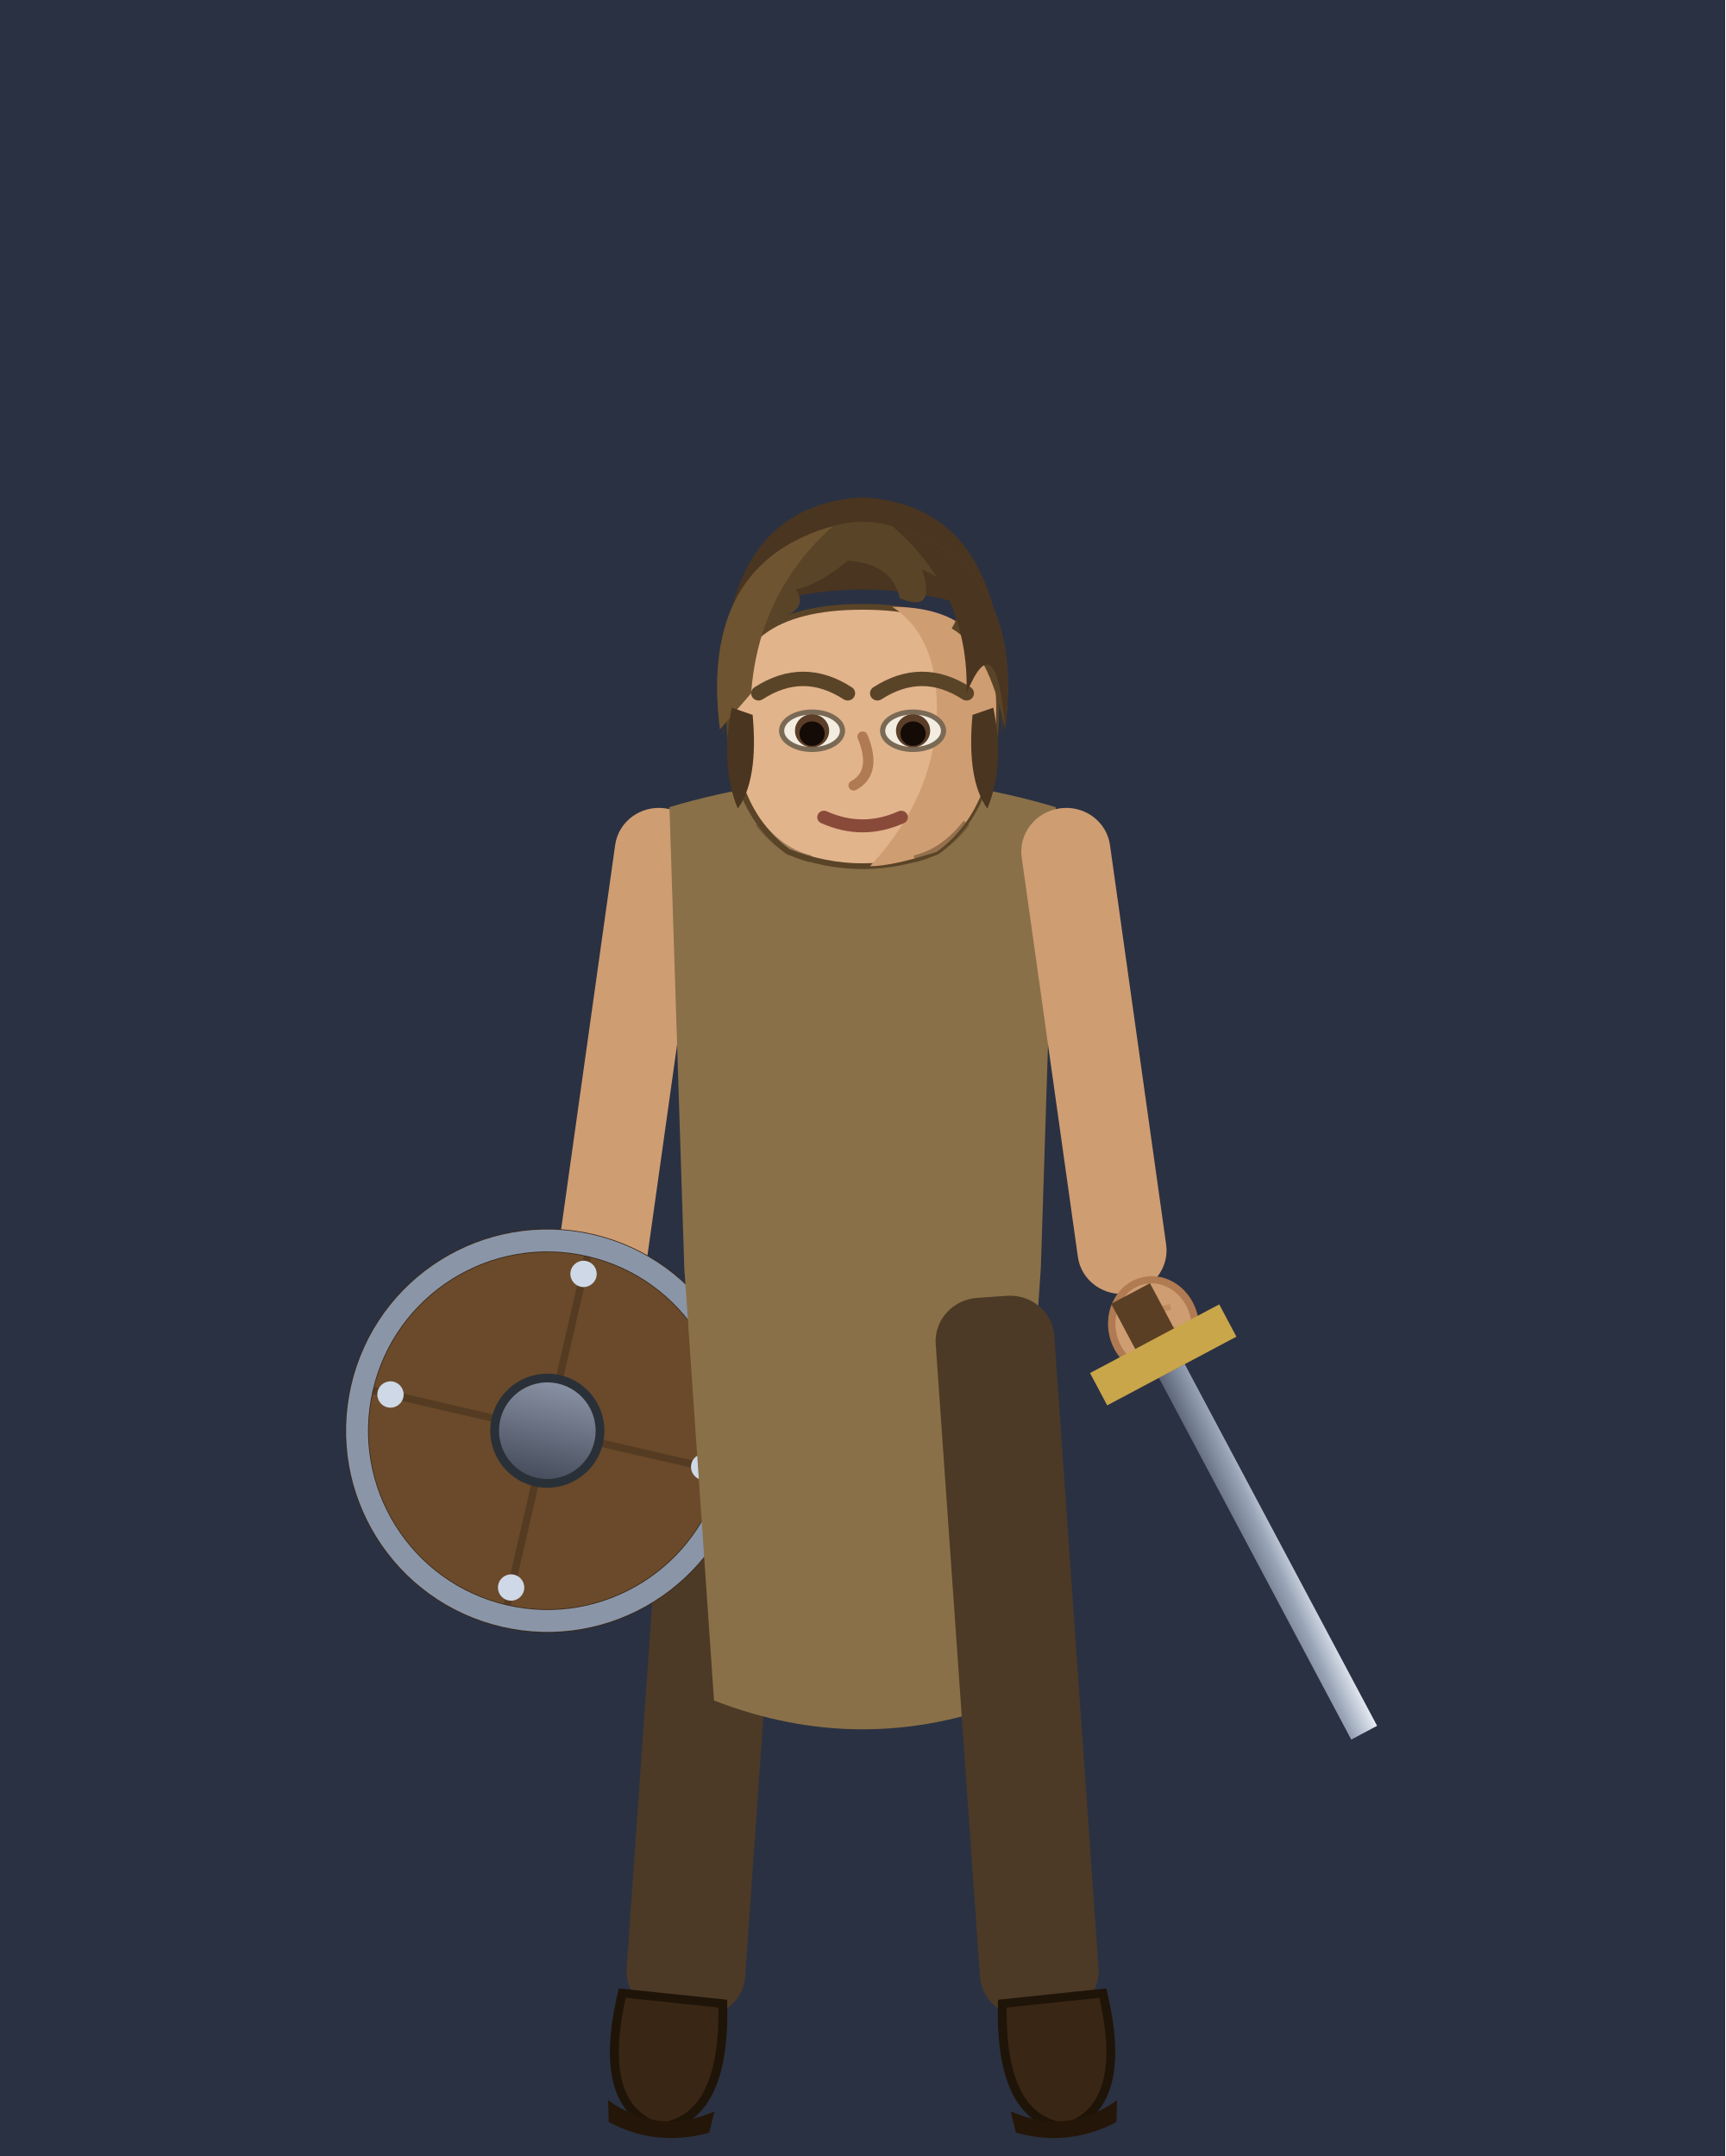
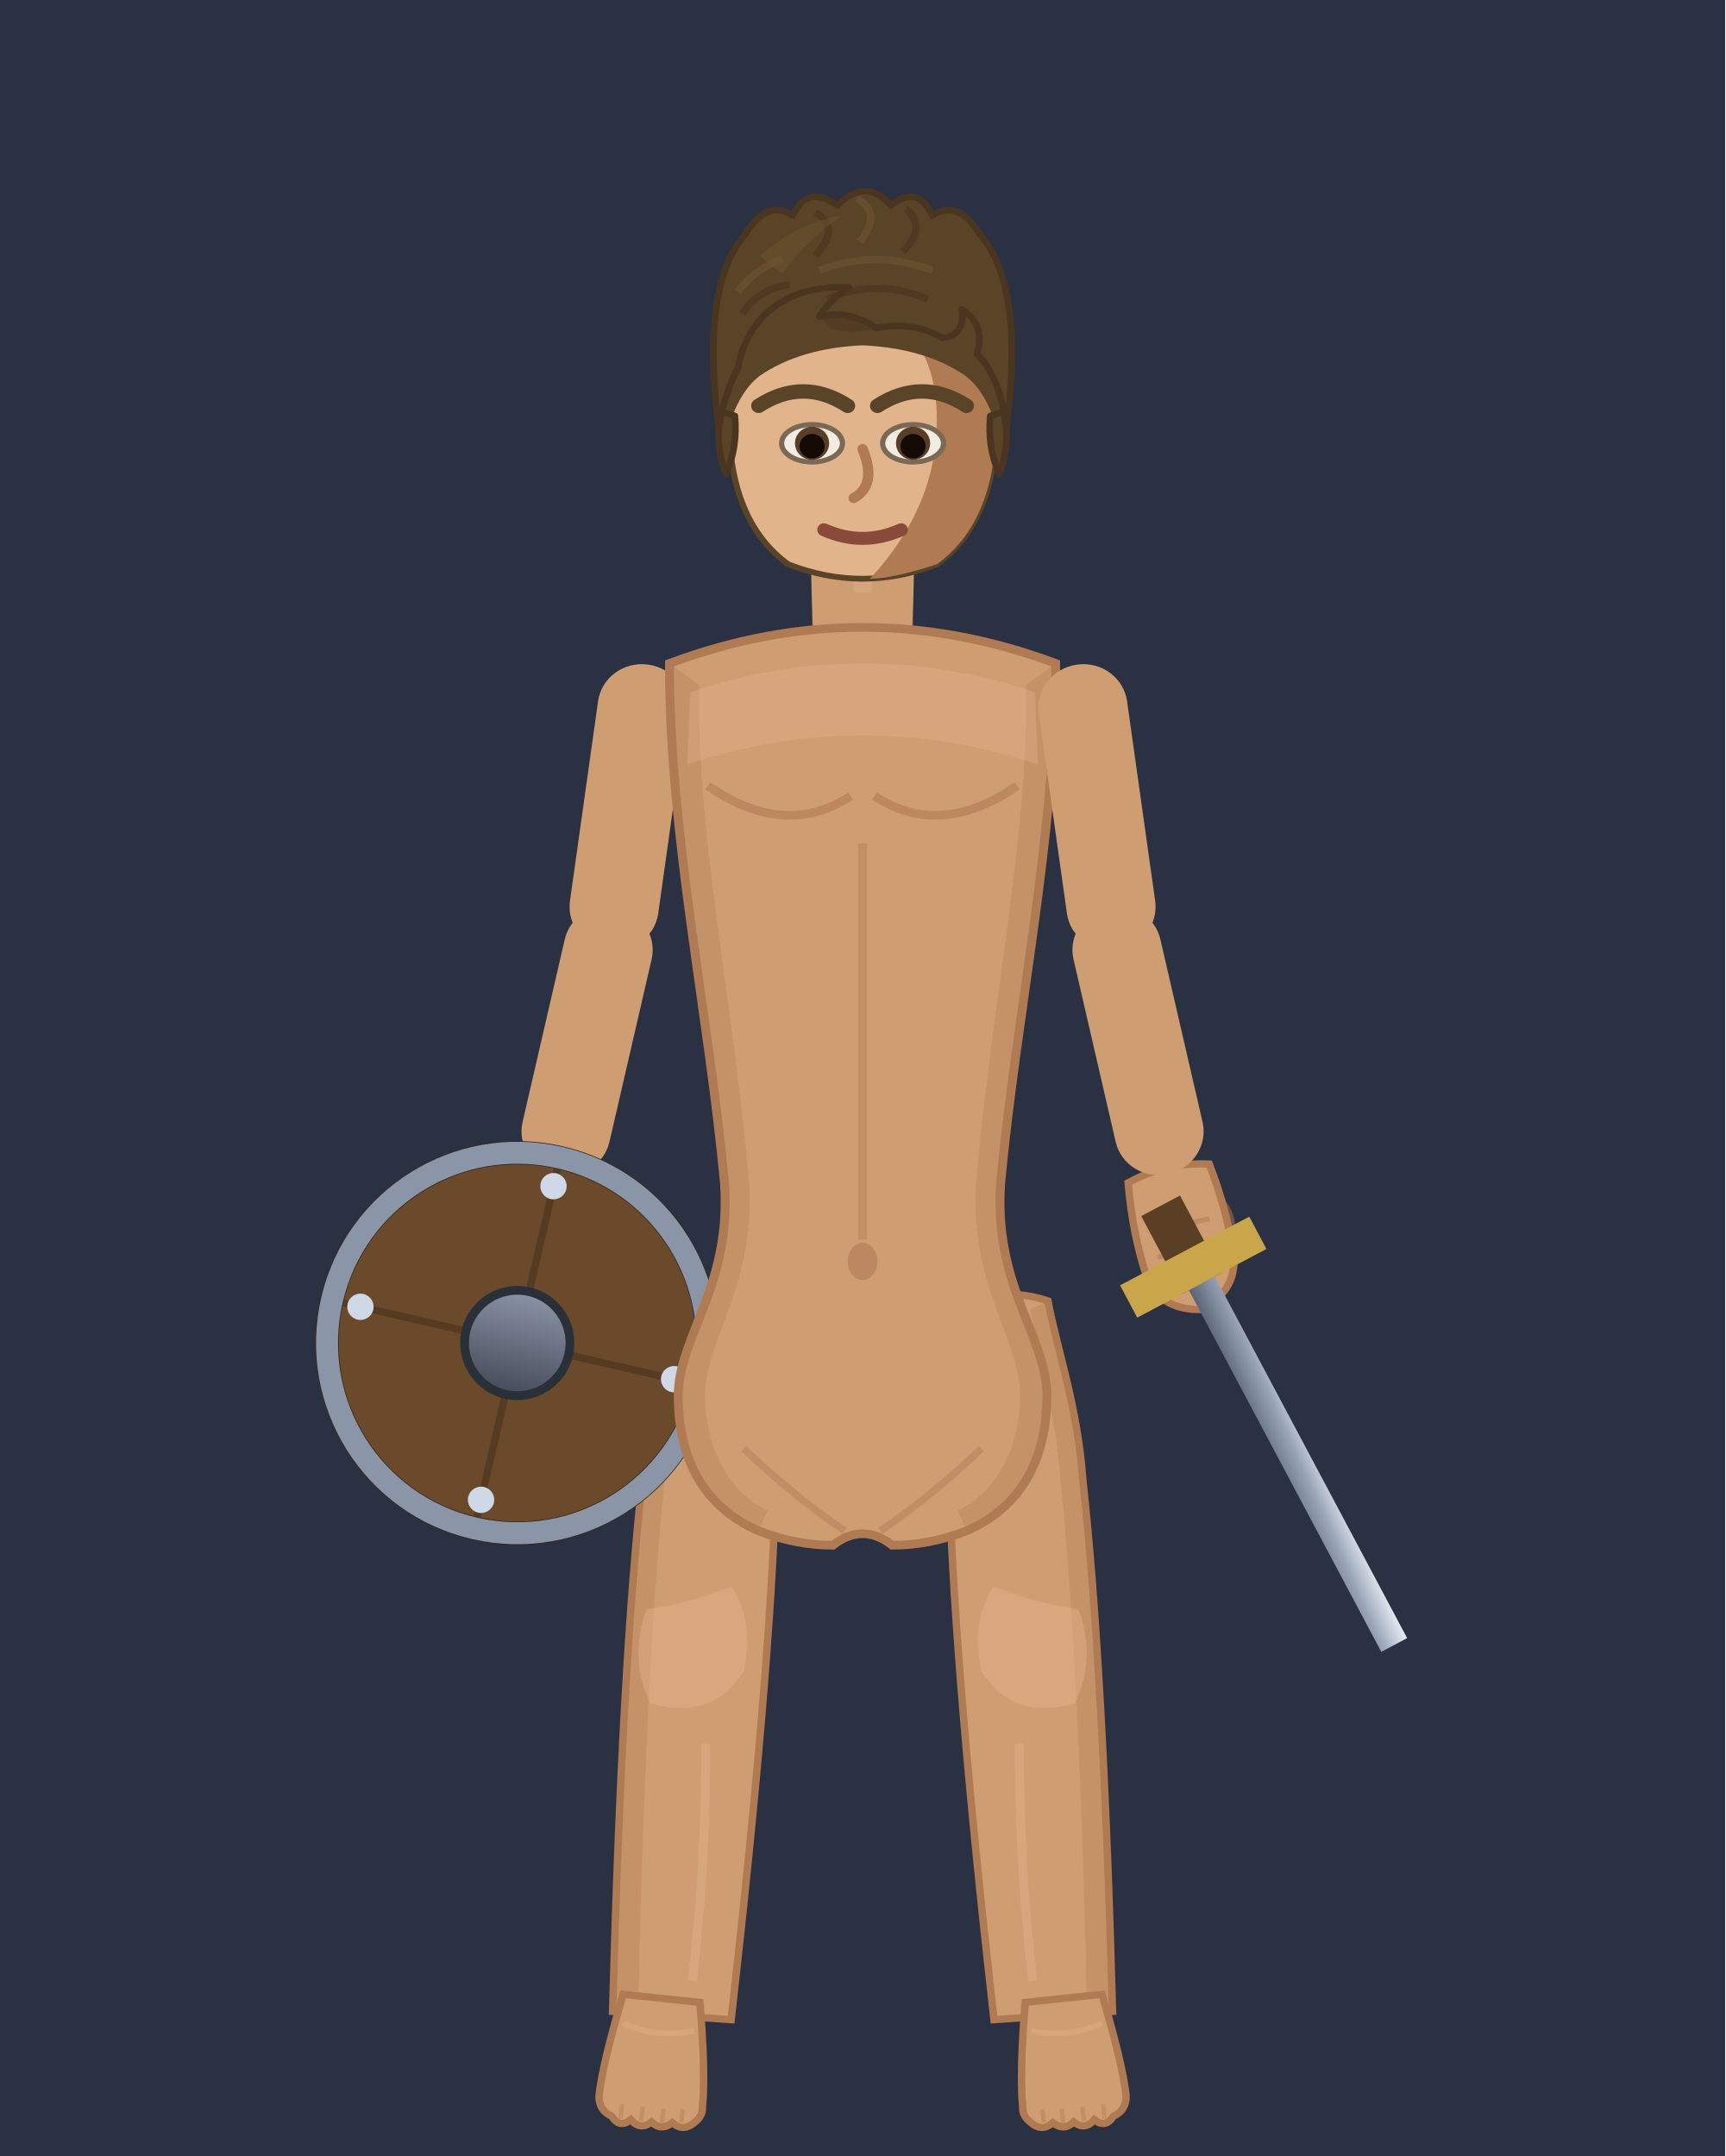
<svg xmlns="http://www.w3.org/2000/svg" viewBox="0 0 120 150" width="240" height="300">
  <defs>
    <linearGradient id="g_grass" x1="0" y1="0" x2="0" y2="1">
      <stop offset="0%" stop-color="#4d7a38" />
      <stop offset="100%" stop-color="#2f4d20" />
    </linearGradient>
    <linearGradient id="g_boue" x1="0" y1="0" x2="0" y2="1">
      <stop offset="0%" stop-color="#5a4a32" />
      <stop offset="100%" stop-color="#332a1a" />
    </linearGradient>
    <linearGradient id="g_cendre" x1="0" y1="0" x2="0" y2="1">
      <stop offset="0%" stop-color="#4a3c34" />
      <stop offset="100%" stop-color="#241c18" />
    </linearGradient>
    <linearGradient id="g_dalle" x1="0" y1="0" x2="0" y2="1">
      <stop offset="0%" stop-color="#a7a39d" />
      <stop offset="100%" stop-color="#7c7872" />
    </linearGradient>
    <linearGradient id="g_eau" x1="0" y1="0" x2="0" y2="1">
      <stop offset="0%" stop-color="#2f5a8a" />
      <stop offset="100%" stop-color="#234a74" />
    </linearGradient>
    <linearGradient id="g_fosse" x1="0" y1="0" x2="0" y2="1">
      <stop offset="0%" stop-color="#221e2a" />
      <stop offset="100%" stop-color="#0c0a10" />
    </linearGradient>
    <linearGradient id="g_lave" x1="0" y1="0" x2="0" y2="1">
      <stop offset="0%" stop-color="#ff7a1a" />
      <stop offset="45%" stop-color="#c4300a" />
      <stop offset="100%" stop-color="#4a0e04" />
    </linearGradient>
    <linearGradient id="g_marbre" x1="0" y1="0" x2="0" y2="1">
      <stop offset="0%" stop-color="#cbc6bd" />
      <stop offset="100%" stop-color="#a49e92" />
    </linearGradient>
    <linearGradient id="g_sol" x1="0" y1="0" x2="0" y2="1">
      <stop offset="0%" stop-color="#6b5d4f" />
      <stop offset="100%" stop-color="#52463a" />
    </linearGradient>
    <linearGradient id="g_neige" x1="0" y1="0" x2="0" y2="1">
      <stop offset="0%" stop-color="#eef2f8" />
      <stop offset="100%" stop-color="#b8c2d2" />
    </linearGradient>
    <linearGradient id="g_ossuaire" x1="0" y1="0" x2="0" y2="1">
      <stop offset="0%" stop-color="#c4b896" />
      <stop offset="100%" stop-color="#9a8c66" />
    </linearGradient>
    <linearGradient id="g_pave" x1="0" y1="0" x2="0" y2="1">
      <stop offset="0%" stop-color="#8f8d96" />
      <stop offset="100%" stop-color="#63616b" />
    </linearGradient>
    <linearGradient id="g_pierre" x1="0" y1="0" x2="0" y2="1">
      <stop offset="0%" stop-color="#5c606a" />
      <stop offset="100%" stop-color="#3c4049" />
    </linearGradient>
    <linearGradient id="g_plancher" x1="0" y1="0" x2="0" y2="1">
      <stop offset="0%" stop-color="#8a6638" />
      <stop offset="100%" stop-color="#6a4d28" />
    </linearGradient>
    <linearGradient id="g_planches" x1="0" y1="0" x2="0" y2="1">
      <stop offset="0%" stop-color="#96743f" />
      <stop offset="100%" stop-color="#6a4d28" />
    </linearGradient>
    <linearGradient id="g_porte" x1="0" y1="0" x2="0" y2="1">
      <stop offset="0%" stop-color="#7a5a3a" />
      <stop offset="100%" stop-color="#5a3f24" />
    </linearGradient>
    <linearGradient id="g_roche" x1="0" y1="0" x2="0" y2="1">
      <stop offset="0%" stop-color="#6e6a62" />
      <stop offset="100%" stop-color="#4a463e" />
    </linearGradient>
    <linearGradient id="g_route" x1="0" y1="0" x2="0" y2="1">
      <stop offset="0%" stop-color="#9a8358" />
      <stop offset="100%" stop-color="#7d6a45" />
    </linearGradient>
    <linearGradient id="g_sable" x1="0" y1="0" x2="0" y2="1">
      <stop offset="0%" stop-color="#cdb37a" />
      <stop offset="100%" stop-color="#a88a4e" />
    </linearGradient>
    <linearGradient id="g_sang" x1="0" y1="0" x2="0" y2="1">
      <stop offset="0%" stop-color="#6e1f1f" />
      <stop offset="100%" stop-color="#3a1010" />
    </linearGradient>
    <linearGradient id="g_terre" x1="0" y1="0" x2="0" y2="1">
      <stop offset="0%" stop-color="#7a5f3c" />
      <stop offset="100%" stop-color="#57452b" />
    </linearGradient>
    <linearGradient id="g_tourbe" x1="0" y1="0" x2="0" y2="1">
      <stop offset="0%" stop-color="#5b4a2c" />
      <stop offset="100%" stop-color="#332916" />
    </linearGradient>
+     <linearGradient id="g_terrain_manquant" x1="0" y1="0" x2="0" y2="1">
+       <stop offset="0%" stop-color="#ff2fb0" />
+       <stop offset="100%" stop-color="#2a0820" />
+     </linearGradient>
    <linearGradient id="g_steel" x1="0" y1="0" x2="1" y2="1">
      <stop offset="0%" stop-color="#e8edf5" />
      <stop offset="45%" stop-color="#9aa6b8" />
      <stop offset="100%" stop-color="#5a6376" />
    </linearGradient>
    <linearGradient id="g_steelD" x1="0" y1="0" x2="0" y2="1">
      <stop offset="0%" stop-color="#8b94a6" />
      <stop offset="100%" stop-color="#444b5a" />
    </linearGradient>
    <linearGradient id="g_axe" x1="0" y1="0" x2="1" y2="1">
      <stop offset="0%" stop-color="#dfe6ef" />
      <stop offset="100%" stop-color="#6a7384" />
    </linearGradient>
    <linearGradient id="g_cloak" x1="0" y1="0" x2="0" y2="1">
      <stop offset="0%" stop-color="#a8323a" />
      <stop offset="100%" stop-color="#5e1418" />
    </linearGradient>
    <linearGradient id="g_robe" x1="0" y1="0" x2="0" y2="1">
      <stop offset="0%" stop-color="#3a3f7a" />
      <stop offset="100%" stop-color="#171a36" />
    </linearGradient>
    <radialGradient id="g_glow" cx="50%" cy="50%" r="50%">
      <stop offset="0%" stop-color="#bdf3ff" />
      <stop offset="55%" stop-color="#4ec3e0" stop-opacity="0.7" />
      <stop offset="100%" stop-color="#4ec3e0" stop-opacity="0" />
    </radialGradient>
    <radialGradient id="g_arcane" cx="50%" cy="50%" r="50%">
      <stop offset="0%" stop-color="#e7d8ff" />
      <stop offset="55%" stop-color="#8a5cf0" stop-opacity="0.72" />
      <stop offset="100%" stop-color="#6a3cd8" stop-opacity="0" />
    </radialGradient>
    <radialGradient id="g_divine" cx="50%" cy="50%" r="50%">
      <stop offset="0%" stop-color="#fff4c2" />
      <stop offset="55%" stop-color="#f0c24a" stop-opacity="0.72" />
      <stop offset="100%" stop-color="#caa030" stop-opacity="0" />
    </radialGradient>
    <linearGradient id="g_coat" x1="0" y1="0" x2="0" y2="1">
      <stop offset="0%" stop-color="#30303a" />
      <stop offset="100%" stop-color="#141419" />
    </linearGradient>
    <linearGradient id="g_hVest" x1="0" y1="0" x2="0" y2="1">
      <stop offset="0%" stop-color="#6f7e3a" />
      <stop offset="100%" stop-color="#46521f" />
    </linearGradient>
    <linearGradient id="g_mut" x1="0" y1="0" x2="0" y2="1">
      <stop offset="0%" stop-color="#7c9152" />
      <stop offset="100%" stop-color="#39501f" />
    </linearGradient>
    <linearGradient id="g_mutD" x1="0" y1="0" x2="0" y2="1">
      <stop offset="0%" stop-color="#5d7540" />
      <stop offset="100%" stop-color="#2a3c18" />
    </linearGradient>
    <linearGradient id="g_flesh" x1="0" y1="0" x2="0" y2="1">
      <stop offset="0%" stop-color="#e8b88e" />
      <stop offset="100%" stop-color="#b07a52" />
    </linearGradient>
    <linearGradient id="g_crest" x1="0" y1="0" x2="0" y2="1">
      <stop offset="0%" stop-color="#ff7a1a" />
      <stop offset="100%" stop-color="#c43f0a" />
    </linearGradient>
    <radialGradient id="g_eye" cx="50%" cy="50%" r="50%">
      <stop offset="0%" stop-color="#ffe14a" />
      <stop offset="70%" stop-color="#d88a1a" />
      <stop offset="100%" stop-color="#7a3a08" />
    </radialGradient>
    <radialGradient id="g_blood" cx="50%" cy="45%" r="55%">
      <stop offset="0%" stop-color="#7e1212" />
      <stop offset="100%" stop-color="#360707" />
    </radialGradient>
+     <clipPath id="rigCutBrasHaut" clipPathUnits="userSpaceOnUse">
+       <rect x="-20" y="-12" width="40" height="30" />
+     </clipPath>
+     <clipPath id="rigCutBrasBas" clipPathUnits="userSpaceOnUse">
+       <rect x="-20" y="16" width="40" height="30" />
+     </clipPath>
+     <clipPath id="rigJambeClip" clipPathUnits="userSpaceOnUse">
+       <rect x="-6" y="-4" width="12" height="60" />
+     </clipPath>
+     <clipPath id="rigJambeClipProfil" clipPathUnits="userSpaceOnUse">
+       <rect x="-6" y="-4" width="13" height="60" />
+     </clipPath>
+     <clipPath id="rigCutQuadCrane" clipPathUnits="userSpaceOnUse">
+       <rect x="-60" y="-80" width="120" height="80" />
+     </clipPath>
+     <clipPath id="rigCutQuadNuque" clipPathUnits="userSpaceOnUse">
+       <rect x="-60" y="0" width="120" height="80" />
+     </clipPath>
  </defs>
  <rect x="0" y="0" width="120" height="150" fill="#2a3142" />
  <g class="rig">
-     <g data-bone="cuisseG" transform="matrix(0.9976 0.0698 -0.0698 0.9976 51 90.2247)">
-       <g transform="scale(1.0333,1.0025)">
-         <g>
-           <rect x="-4" y="0" width="8" height="50" rx="3" fill="#4c3a26" />
-         </g>
-       </g>
-     </g>
-     <g data-bone="piedG" transform="matrix(0.9945 0.1045 -0.1045 0.9945 46.6776 140.0299)">
-       <g transform="scale(1.0333,1.0025)">
-         <g>
-           <path d="M-3.4 -1 Q-4.4 7 0 8 Q4.4 7 3.4 -1 Z" fill="#3a2614" stroke="#1f1408" stroke-width="0.6" />
-           <path d="M-3.6 6.5 Q0 8.6 3.6 6.5 L3.4 8 Q0 9.4 -3.4 8 Z" fill="#241608" />
-         </g>
-       </g>
-     </g>
-     <g data-bone="epauleG" transform="matrix(0.9903 0.1392 -0.1392 0.9903 46 58.2247)">
-       <g transform="scale(1.0333,1.0025)">
-         <g>
-           <rect x="-3" y="-2" width="6" height="34" rx="3" fill="#cf9d72" />
-         </g>
-       </g>
-     </g>
-     <g data-bone="mainG" transform="matrix(0.9744 0.225 -0.225 0.9744 40.3456 89.6907)">
-       <g transform="scale(1.0333,1.0025)">
-         <g>
-           <ellipse cx="0" cy="2.6" rx="2.8" ry="3.2" fill="#cf9d72" stroke="#b07a52" stroke-width="0.5" />
-           <path d="M-1.4 1.6 h2.8 M-1.4 3.2 h2.8" stroke="#b07a52" stroke-width="0.4" opacity="0.5" />
-         </g>
-       </g>
-     </g>
-     <g data-bone="bouclier" transform="matrix(0.9744 0.225 -0.225 0.9744 39.4458 93.5882)">
+     <g data-bone="cuisseG" transform="matrix(0.9976 0.0698 -0.0698 0.9976 50.235 90.2247)">
+       <g transform="scale(1.0333,1.0025)">
+         <g>
+           <path d="M-3 0.5 Q0 -0.8 3 0.5 C3.4 4 4.5 8 4.5 13 Q5 26 4 50 L-4 50 Q-5 26 -4.5 13 C-4.5 8 -3.4 4 -3 0.5 Z" fill="#cf9d72" stroke="#b07a52" stroke-width="0.5" />
+           <path d="M-3 0.5 C-3.4 4 -4.5 8 -4.5 13 Q-5 26 -4 50 L-2.3 49.6 Q-3.4 26 -3 13 C-3 8 -2 4 -1.8 1 Z" fill="#b07a52" opacity="0.3" />
+           <g clip-path="url(#rigJambeClip)">
+             <path d="M-3.6 22 Q-4.6 25.5 -2.9 28.5 Q1.4 29.4 3.2 25.8 Q3.7 22.4 2 20 Q-0.8 21.4 -3.6 22 Z" fill="#e2b48c" opacity="0.45" />
+             <path d="M1 31 Q1.6 40 1.2 47.5" fill="none" stroke="#e2b48c" stroke-width="0.6" opacity="0.4" />
+           </g>
+         </g>
+       </g>
+     </g>
+     <g data-bone="piedG" transform="matrix(0.9945 0.1045 -0.1045 0.9945 45.9126 140.0299)">
+       <g transform="scale(1.0333,1.0025)">
+         <g>
+           <path d="M-2.6 -1 Q-3.5 4 -3.5 6.2 Q-3.4 7.2 -2.5 7.5 Q-1.9 8.3 -1.2 7.6 Q-0.5 8.3 0.2 7.6 Q0.9 8.2 1.6 7.5 Q2.4 8.1 3.1 7.3 Q3.6 6.8 3.5 6.2 Q3.5 4 2.6 -1 Z" fill="#cf9d72" stroke="#b07a52" stroke-width="0.5" />
+           <path d="M-1.9 6.6 q0 0.7 0 1 M-0.5 6.6 q0 0.7 0 1 M0.9 6.6 q0 0.7 0 1 M2.2 6.5 q0 0.6 0 0.9" stroke="#b07a52" stroke-width="0.3" opacity="0.4" fill="none" />
+           <path d="M-2.4 1 Q0 1.8 2.4 1" fill="none" stroke="#e2b48c" stroke-width="0.4" opacity="0.35" />
+         </g>
+       </g>
+     </g>
+     <g data-bone="cuisseD" transform="matrix(0.9976 -0.0698 0.0698 0.9976 69.765 90.2247)">
+       <g transform="scale(1.0333,1.0025)">
+         <g transform="scale(-1,1)">
+           <path d="M-3 0.5 Q0 -0.8 3 0.5 C3.4 4 4.5 8 4.5 13 Q5 26 4 50 L-4 50 Q-5 26 -4.5 13 C-4.5 8 -3.4 4 -3 0.5 Z" fill="#cf9d72" stroke="#b07a52" stroke-width="0.5" />
+           <path d="M-3 0.5 C-3.4 4 -4.5 8 -4.5 13 Q-5 26 -4 50 L-2.3 49.6 Q-3.4 26 -3 13 C-3 8 -2 4 -1.8 1 Z" fill="#b07a52" opacity="0.3" />
+           <g clip-path="url(#rigJambeClip)">
+             <path d="M-3.6 22 Q-4.6 25.5 -2.9 28.5 Q1.4 29.4 3.2 25.8 Q3.7 22.4 2 20 Q-0.8 21.4 -3.6 22 Z" fill="#e2b48c" opacity="0.45" />
+             <path d="M1 31 Q1.6 40 1.2 47.5" fill="none" stroke="#e2b48c" stroke-width="0.6" opacity="0.4" />
+           </g>
+         </g>
+       </g>
+     </g>
+     <g data-bone="piedD" transform="matrix(0.9945 -0.1045 0.1045 0.9945 74.0874 140.0299)">
+       <g transform="scale(1.0333,1.0025)">
+         <g transform="scale(-1,1)">
+           <path d="M-2.6 -1 Q-3.5 4 -3.5 6.2 Q-3.4 7.2 -2.5 7.5 Q-1.9 8.3 -1.2 7.6 Q-0.5 8.3 0.2 7.6 Q0.9 8.2 1.6 7.5 Q2.4 8.1 3.1 7.3 Q3.6 6.8 3.5 6.2 Q3.5 4 2.6 -1 Z" fill="#cf9d72" stroke="#b07a52" stroke-width="0.5" />
+           <path d="M-1.9 6.6 q0 0.7 0 1 M-0.5 6.6 q0 0.7 0 1 M0.9 6.6 q0 0.7 0 1 M2.2 6.5 q0 0.6 0 0.9" stroke="#b07a52" stroke-width="0.3" opacity="0.4" fill="none" />
+           <path d="M-2.4 1 Q0 1.8 2.4 1" fill="none" stroke="#e2b48c" stroke-width="0.4" opacity="0.35" />
+         </g>
+       </g>
+     </g>
+     <g data-bone="mainG" transform="matrix(0.9744 0.225 -0.225 0.9744 38.2558 83.5882)">
+       <g transform="scale(1.0333,1.0025)">
+         <g>
+           <path d="M-2.8 -2 Q0 -2.8 2.8 -2 Q3.3 1.6 3 4.7 Q2.6 7.1 0 7.7 Q-2.6 7.1 -3 4.7 Q-3.3 1.6 -2.8 -2 Z" fill="#cf9d72" stroke="#b07a52" stroke-width="0.5" />
+           <path d="M-2 1.7 h4.1 M-2 3.5 h4 M-1.8 5.2 h3.6" stroke="#b07a52" stroke-width="0.35" opacity="0.55" />
+           <path d="M-2.9 0.5 Q-3.8 1.7 -3.1 3.6" fill="none" stroke="#b07a52" stroke-width="0.4" opacity="0.5" />
+         </g>
+       </g>
+     </g>
+     <g data-bone="epauleG" transform="matrix(0.9903 0.1392 -0.1392 0.9903 44.81 48.2247)">
+       <g transform="scale(1.0333,1.0025)">
+         <g>
+           <rect x="-3" y="-2" width="6" height="20" rx="3" fill="#cf9d72" />
+         </g>
+       </g>
+     </g>
+     <g data-bone="avantBrasG" transform="matrix(0.9744 0.225 -0.225 0.9744 42.3049 66.0496)">
+       <g transform="scale(1.0333,1.0025)">
+         <g>
+           <rect x="-3" y="-3" width="6" height="19" rx="3" fill="#cf9d72" />
+         </g>
+       </g>
+     </g>
+     <g data-bone="bouclier" transform="matrix(0.9744 0.225 -0.225 0.9744 37.356 87.4857)">
      <g transform="scale(1.0179,1.0179)">
        <g>
          <circle cx="0" cy="6" r="13" fill="#6a4a2a" stroke="#3a2818" stroke-width="1.6" />
          <g stroke="#3a2818" stroke-width="0.5" opacity="0.45">
            <line x1="-12.5" y1="6" x2="12.5" y2="6" />
            <line x1="0" y1="-6.6" x2="0" y2="18.6" />
          </g>
          <circle cx="0" cy="6" r="13" fill="none" stroke="#8a96a8" stroke-width="1.5" />
          <circle cx="0" cy="6" r="3.6" fill="url(#g_steelD)" stroke="#2a3038" stroke-width="0.6" />
          <g fill="#cfd8e6">
            <circle cx="0" cy="-5" r="0.9" />
            <circle cx="0" cy="17" r="0.9" />
            <circle cx="-11" cy="6" r="0.9" />
            <circle cx="11" cy="6" r="0.9" />
          </g>
        </g>
      </g>
    </g>
-     <g data-bone="torse" transform="matrix(1 0 0 1 60 84.2247)">
-       <g transform="scale(1.0333,1.0025)">
-         <g>
-           <path d="M-13 -28 Q0 -32 13 -28 L12 4 L10 34 Q0 38 -10 34 L-12 4 Z" fill="#8a7048" />
-         </g>
-       </g>
-     </g>
-     <g data-bone="cuisseD" transform="matrix(0.9976 -0.0698 0.0698 0.9976 69 90.2247)">
-       <g transform="scale(1.0333,1.0025)">
-         <g transform="scale(-1,1)">
-           <rect x="-4" y="0" width="8" height="50" rx="3" fill="#4c3a26" />
-         </g>
-       </g>
-     </g>
-     <g data-bone="piedD" transform="matrix(0.9945 -0.1045 0.1045 0.9945 73.3224 140.0299)">
-       <g transform="scale(1.0333,1.0025)">
-         <g transform="scale(-1,1)">
-           <path d="M-3.4 -1 Q-4.4 7 0 8 Q4.4 7 3.4 -1 Z" fill="#3a2614" stroke="#1f1408" stroke-width="0.6" />
-           <path d="M-3.6 6.5 Q0 8.6 3.6 6.5 L3.4 8 Q0 9.4 -3.4 8 Z" fill="#241608" />
-         </g>
-       </g>
-     </g>
-     <g data-bone="tete" transform="matrix(1 0 0 1 60 44.2247)">
+     <g data-bone="cou" transform="matrix(1 0 0 1 60 40.2247)">
+       <g transform="scale(1.0333,1.0025)">
+         <g>
+           <path d="M-3.3 4.5 Q-3.8 -6 -2.9 -16.4 Q0 -17.4 2.9 -16.4 Q3.8 -6 3.3 4.5 Q0 5.6 -3.3 4.5 Z" fill="#cf9d72" />
+           <path d="M-3.3 4.5 Q-3.8 -6 -2.9 -16.4 Q-3.6 -6 -3.4 4.2Z" fill="#b07a52" opacity="0.35" />
+           <path d="M3.3 4.5 Q3.8 -6 2.9 -16.4 Q3.6 -6 3.4 4.2Z" fill="#b07a52" opacity="0.35" />
+           <path d="M-0.9 -16.6 Q0 -17.1 0.9 -16.6 Q1 -8 0.6 1 L-0.6 1 Q-1 -8 -0.9 -16.6Z" fill="#e2b48c" opacity="0.35" />
+         </g>
+       </g>
+     </g>
+     <g data-bone="torse" transform="matrix(1 0 0 1 60 74.2247)">
+       <g transform="scale(1.0333,1.0025)">
+         <g>
+           <path d="M-13 -28 Q0 -33 13 -28 C13 -16 10.4 -4 9.3 8 C8.8 15 12.2 18.5 12.4 22.5 C12.5 27 10.8 30.5 7 32.2 Q4.5 33.2 2 33.2 Q1 32.4 0 32.4 Q-1 32.4 -2 33.2 Q-4.5 33.2 -7 32.2 C-10.8 30.5 -12.5 27 -12.4 22.5 C-12.2 18.5 -8.8 15 -9.3 8 C-10.4 -4 -13 -16 -13 -28 Z" fill="#cf9d72" stroke="#b07a52" stroke-width="0.6" />
+           <path d="M-13 -28 C-13 -16 -10.4 -4 -9.3 8 C-8.8 15 -12.2 18.5 -12.4 22.5 C-12.5 27 -10.8 30.5 -7 32.2 L-6.4 30.8 C-9 29.5 -10.6 26.5 -10.6 22.7 C-10.5 18.8 -7.4 15.5 -7.6 8.5 C-8.6 -4 -11.2 -16 -11 -26.5 Z" fill="#b07a52" opacity="0.3" />
+           <path d="M13 -28 C13 -16 10.4 -4 9.3 8 C8.8 15 12.2 18.5 12.4 22.5 C12.5 27 10.8 30.5 7 32.2 L6.4 30.8 C9 29.5 10.6 26.5 10.6 22.7 C10.5 18.8 7.4 15.5 7.6 8.5 C8.6 -4 11.2 -16 11 -26.5 Z" fill="#b07a52" opacity="0.3" />
+           <path d="M-11.6 -26 Q0 -30 11.6 -26 L11.8 -21 Q0 -25 -11.8 -21 Z" fill="#e2b48c" opacity="0.35" />
+           <path d="M-10.4 -19.5 Q-5.2 -15.8 -0.8 -18.8 M10.4 -19.5 Q5.2 -15.8 0.8 -18.8" fill="none" stroke="#b07a52" stroke-width="0.6" opacity="0.6" />
+           <path d="M0 -15.5 L0 12" stroke="#b07a52" stroke-width="0.6" opacity="0.4" />
+           <ellipse cx="0" cy="13.5" rx="1" ry="1.3" fill="#b07a52" opacity="0.6" />
+           <path d="M-8 26.5 Q-4.4 30 -1.2 32.2 M8 26.5 Q4.4 30 1.2 32.2" fill="none" stroke="#b07a52" stroke-width="0.5" opacity="0.45" />
+         </g>
+       </g>
+     </g>
+     <g data-bone="tete" transform="matrix(1 0 0 1 60 24.2247)">
      <g transform="scale(1.0333,1.0025)">
        <g>
          <g stroke="#5a4427" stroke-width="0.4">
            <path d="M-9 5 Q-9 -2 0 -2 Q9 -2 9 5 Q9 12 5 15 Q0 17 -5 15 Q-9 12 -9 5Z" fill="#e2b48c" />
-             <path d="M2 -2 Q9 -2 9 5 Q9 12 5 15 Q2 16 0.5 16 Q5 11 5 5 Q5 0 2 -2Z" fill="#cf9d72" stroke="none" />
+             <path d="M2 -2 Q9 -2 9 5 Q9 12 5 15 Q2 16 0.5 16 Q5 11 5 5 Q5 0 2 -2Z" fill="#b07a52" stroke="none" />
          </g>
          <path d="M-7 4 Q-4 2 -1 4" stroke="#5a4427" stroke-width="1" fill="none" stroke-linecap="round" />
          <path d="M1 4 Q4 2 7 4" stroke="#5a4427" stroke-width="1" fill="none" stroke-linecap="round" />
          <g data-eye="G" data-ec="-3.4 6.6">
            <ellipse cx="-3.4" cy="6.6" rx="2.05" ry="1.3" fill="#f3ede1" />
            <ellipse cx="-3.4" cy="6.6" rx="2.05" ry="1.3" fill="none" stroke="#7a6a55" stroke-width="0.35" />
            <circle cx="-3.4" cy="6.6" r="1.15" fill="#5a3e28" />
            <circle cx="-3.4" cy="6.8" r="0.85" fill="#140a06" />
          </g>
          <g data-eye="D" data-ec="3.4 6.6">
            <ellipse cx="3.4" cy="6.6" rx="2.05" ry="1.3" fill="#f3ede1" />
            <ellipse cx="3.4" cy="6.6" rx="2.05" ry="1.3" fill="none" stroke="#7a6a55" stroke-width="0.35" />
            <circle cx="3.4" cy="6.6" r="1.15" fill="#5a3e28" />
            <circle cx="3.4" cy="6.8" r="0.85" fill="#140a06" />
          </g>
          <path d="M0 7 Q1 9.5 -0.6 10.4" stroke="#b07a52" stroke-width="0.7" fill="none" stroke-linecap="round" />
          <path d="M-2.6 12.6 Q0 13.8 2.6 12.6" stroke="#8a4a3a" stroke-width="0.9" fill="none" stroke-linecap="round" />
        </g>
        <g>
-           <path d="M-9.4 7 Q-10.4 -9 0 -9.6 Q10.4 -9 9.4 7 Q9 -1 6 -2.4 Q0 -4 -6 -2.4 Q-9 -1 -9.4 7Z" fill="#4a3520" />
-           <path d="M-9.6 6.5 Q-11 -5 -2 -7.6 Q0 -8.2 2 -7.6 Q11 -5 9.6 6.5 Q8.5 1 6 -0.5 Q7.5 -3 4 -4.6 Q5 -1.5 2.5 -2.6 Q2 -5 -1 -5.2 Q-3 -3.5 -4.5 -3.2 Q-3.5 -1.8 -6 -1 Q-8 0.4 -9.6 6.5Z" fill="#5a4427" />
-           <path d="M-9.6 6.5 Q-11 -5 -2 -7.6 Q-7 -3 -7.5 4 Z" fill="#6e5430" />
-           <path d="M2 -7.6 Q11 -5 9.6 6.5 Q9 -1 7 4 Q7.2 -3 2 -7.6Z" fill="#4a3520" />
-           <path d="M-8.8 5 Q-9.6 9 -8.4 12 Q-7 10 -7.4 5.5Z" fill="#4a3520" />
-           <path d="M8.8 5 Q9.6 9 8.4 12 Q7 10 7.4 5.5Z" fill="#4a3520" />
-           <path d="M-7 13 Q-5.5 15 -3.5 15.5 M7 13 Q5.5 15 3.5 15.5" stroke="#5a4427" stroke-width="0.5" fill="none" opacity="0.5" />
-         </g>
-       </g>
-     </g>
-     <g data-bone="epauleD" transform="matrix(0.9903 -0.1392 0.1392 0.9903 74 58.2247)">
-       <g transform="scale(1.0333,1.0025)">
-         <g transform="scale(-1,1)">
-           <rect x="-3" y="-2" width="6" height="34" rx="3" fill="#cf9d72" />
-         </g>
-       </g>
-     </g>
-     <g data-bone="mainD" transform="matrix(0.9744 -0.225 0.225 0.9744 79.6544 89.6907)">
-       <g transform="scale(1.0333,1.0025)">
-         <g transform="scale(-1,1)">
-           <ellipse cx="0" cy="2.6" rx="2.8" ry="3.2" fill="#cf9d72" stroke="#b07a52" stroke-width="0.5" />
-           <path d="M-1.4 1.6 h2.8 M-1.4 3.2 h2.8" stroke="#b07a52" stroke-width="0.4" opacity="0.5" />
-         </g>
-       </g>
-     </g>
-     <g data-bone="arme" transform="matrix(-0.8829 0.4695 -0.4695 -0.8829 80.5542 93.5882)">
+           <g stroke="#4a3520" stroke-width="0.45" stroke-linejoin="round">
+             <path d="M-9.4 6.9 Q-10.4 -9 0 -9.6 Q10.4 -9 9.4 6.9 Q8.6 3.2 6.9 1.9 Q4.2 0 0 -0.2 Q-4.2 0 -6.9 1.9 Q-8.6 3.2 -9.4 6.9 Z" fill="#5a4427" stroke="none" />
+             <path d="M-9.7 5.4 Q-10.9 -4.4 -7.9 -7.9 Q-6.4 -10.4 -4.7 -9.2 Q-3.7 -11.4 -1.7 -9.9 Q0.2 -11.9 1.9 -9.9 Q3.7 -11.4 4.7 -9.2 Q6.4 -10.4 7.9 -7.9 Q10.9 -4.4 9.7 5.4 Q9.2 1.9 7.7 0.4 Q8.3 -1.6 6.7 -2.7 Q6.9 -0.9 5.4 -0.7 Q3.4 -1.9 0.9 -1.4 Q-0.9 -2.7 -2.9 -2.2 Q-2.2 -3.4 -0.9 -4.2 Q-3.9 -4.4 -5.9 -2.9 Q-7.9 -1.4 -8.4 1.4 Q-9.2 2.9 -9.7 5.4 Z" fill="#5a4427" />
+             <path d="M-9.5 4.4 Q-10 6.7 -9.2 8.7 Q-8.4 6.9 -8.6 4.7 Z" fill="#5a4427" />
+             <path d="M9.5 4.4 Q10 6.7 9.2 8.7 Q8.4 6.9 8.6 4.7 Z" fill="#5a4427" />
+             <path d="M-2.9 -2.2 Q-0.9 -2.7 0.9 -1.4 Q-0.7 -0.9 -2.2 -1.4 Q-2.6 -1.9 -2.9 -2.2 Z" fill="#4a3520" opacity="0.55" stroke="none" />
+             <g stroke="#4a3520" stroke-width="0.5" fill="none" opacity="0.7">
+               <path d="M-2.4 -3.4 Q0.9 -4.9 4.4 -3.4" />
+               <path d="M-4.9 -4.4 Q-6.9 -4.2 -8.1 -2.4" />
+               <path d="M-3.2 -6.4 Q-1.4 -8.4 -3.2 -9.4" />
+               <path d="M2.7 -6.7 Q4.4 -8.4 2.9 -9.7" />
+             </g>
+             <g stroke="#6e5430" stroke-width="0.5" fill="none" opacity="0.6">
+               <path d="M-2.9 -5.4 Q0.9 -6.9 4.7 -5.4" />
+               <path d="M-0.2 -7.4 Q1.4 -9.4 -0.4 -10.4" />
+               <path d="M-5.4 -6.2 Q-7.4 -5.4 -8.4 -3.9" />
+             </g>
+             <path d="M-6.9 -6.4 Q-4.4 -8.7 -1.4 -9.2 Q-3.9 -7.4 -5.4 -5.2 Q-6.2 -5.7 -6.9 -6.4 Z" fill="#6e5430" opacity="0.5" stroke="none" />
+           </g>
+         </g>
+       </g>
+     </g>
+     <g data-bone="mainD" transform="matrix(0.9744 -0.225 0.225 0.9744 81.7442 83.5882)">
+       <g transform="scale(1.0333,1.0025)">
+         <g transform="scale(-1,1)">
+           <path d="M-2.8 -2 Q0 -2.8 2.8 -2 Q3.3 1.6 3 4.7 Q2.6 7.1 0 7.7 Q-2.6 7.1 -3 4.7 Q-3.3 1.6 -2.8 -2 Z" fill="#cf9d72" stroke="#b07a52" stroke-width="0.5" />
+           <path d="M-2 1.7 h4.1 M-2 3.5 h4 M-1.8 5.2 h3.6" stroke="#b07a52" stroke-width="0.35" opacity="0.55" />
+           <path d="M-2.9 0.5 Q-3.8 1.7 -3.1 3.6" fill="none" stroke="#b07a52" stroke-width="0.4" opacity="0.5" />
+         </g>
+       </g>
+     </g>
+     <g data-bone="epauleD" transform="matrix(0.9903 -0.1392 0.1392 0.9903 75.19 48.2247)">
+       <g transform="scale(1.0333,1.0025)">
+         <g transform="scale(-1,1)">
+           <rect x="-3" y="-2" width="6" height="20" rx="3" fill="#cf9d72" />
+         </g>
+       </g>
+     </g>
+     <g data-bone="avantBrasD" transform="matrix(0.9744 -0.225 0.225 0.9744 77.6951 66.0496)">
+       <g transform="scale(1.0333,1.0025)">
+         <g transform="scale(-1,1)">
+           <rect x="-3" y="-3" width="6" height="19" rx="3" fill="#cf9d72" />
+         </g>
+       </g>
+     </g>
+     <g data-bone="arme" transform="matrix(-0.8829 0.4695 -0.4695 -0.8829 82.644 87.4857)">
      <g transform="scale(1.0179,1.0179)">
        <g>
          <rect x="-1.5" y="-2" width="3" height="6" fill="#5a3f24" />
          <rect x="-1" y="-30" width="2" height="28" fill="url(#g_steel)" />
          <rect x="-5" y="-2" width="10" height="2.5" fill="#caa64a" />
        </g>
      </g>
    </g>
  </g>
</svg>
